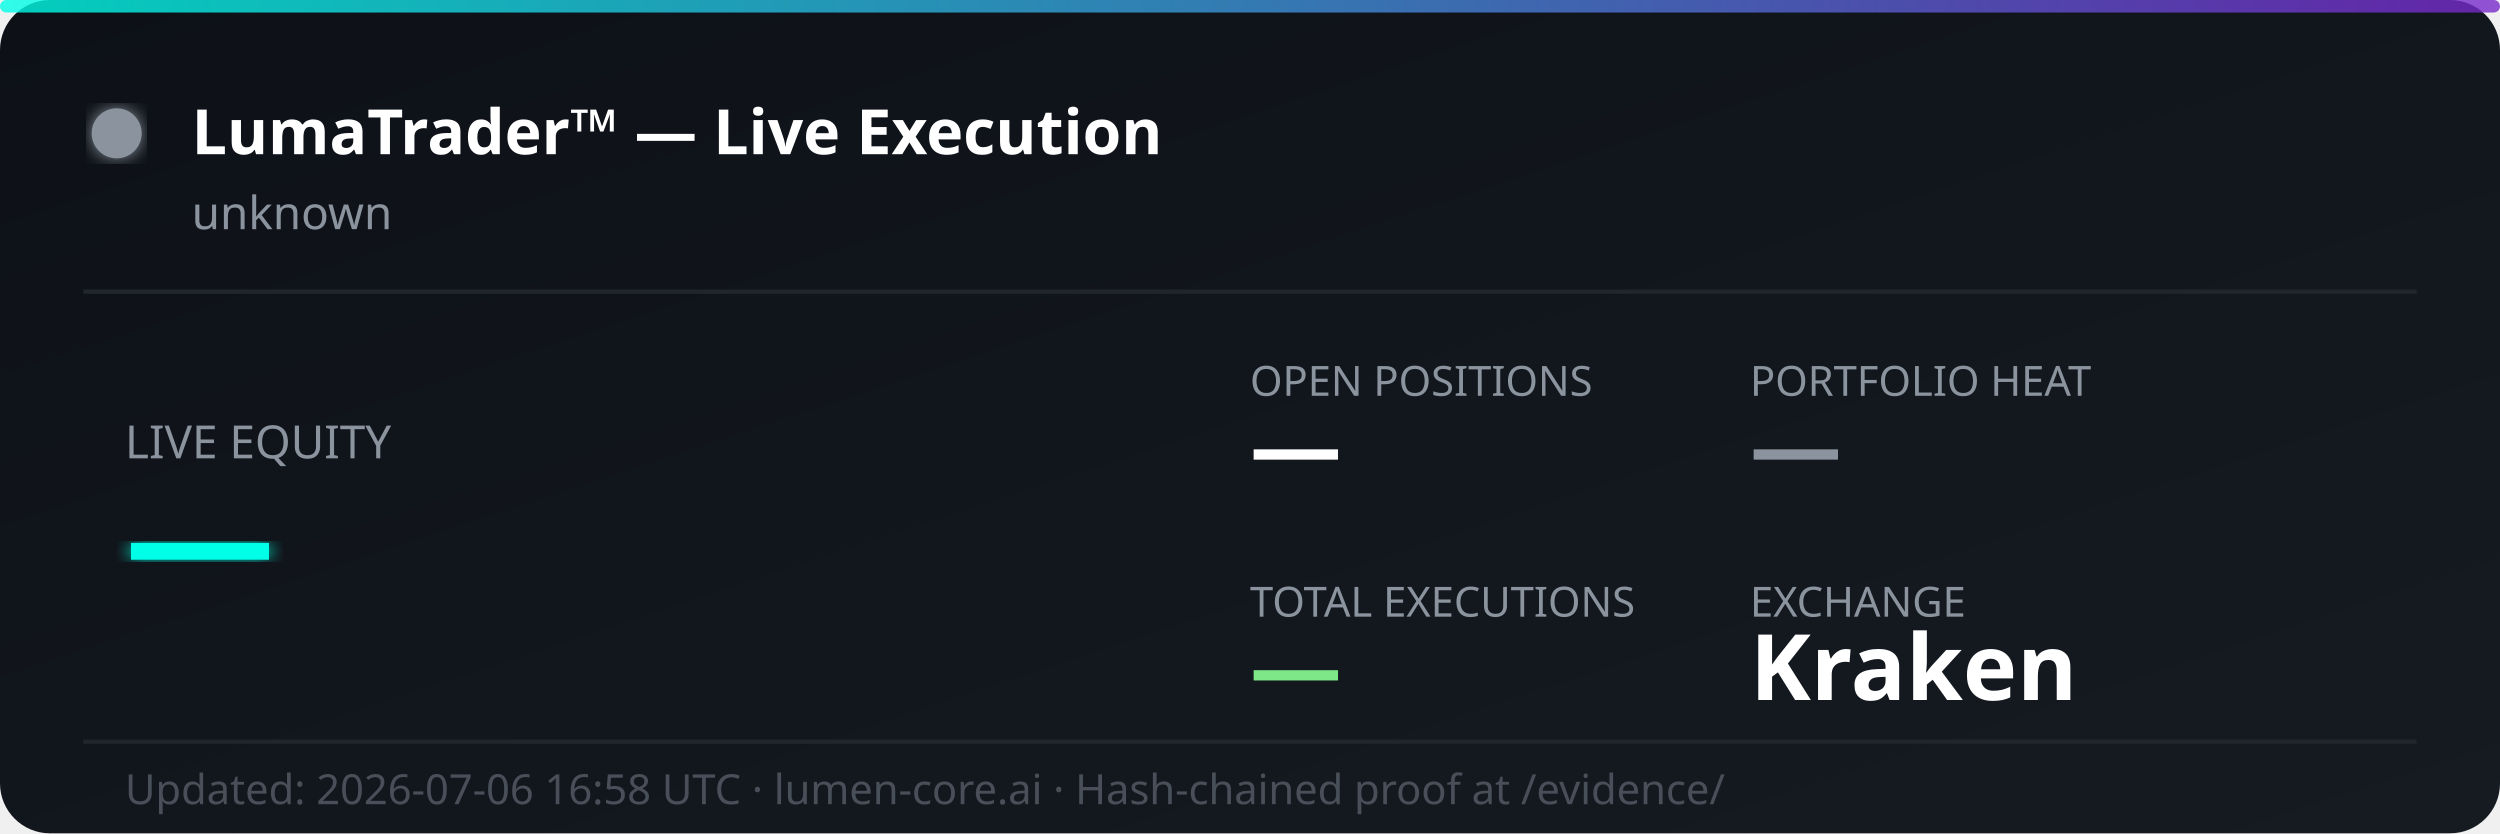
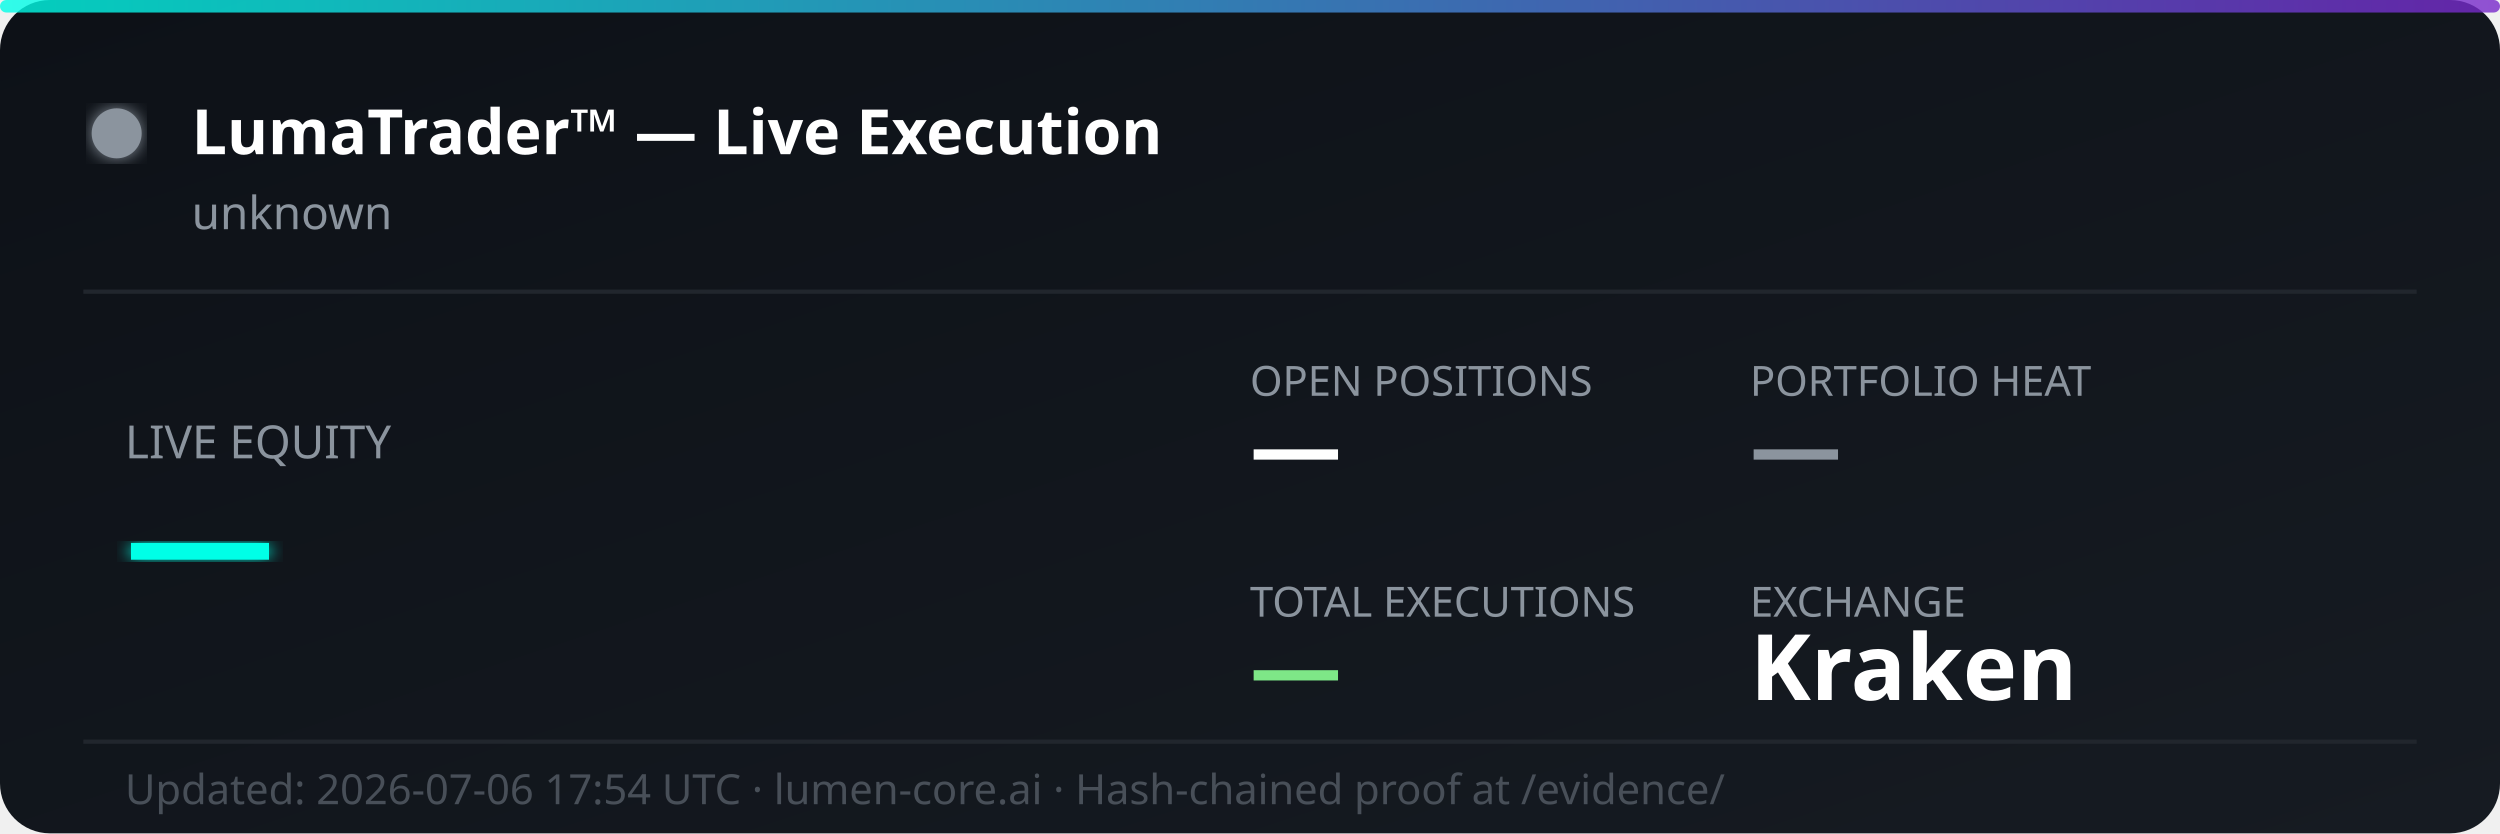
<svg xmlns="http://www.w3.org/2000/svg" width="600" height="200" viewBox="0 0 600 200" fill="none">
  <defs>
    <linearGradient id="bg" x1="0%" y1="0%" x2="100%" y2="100%">
      <stop offset="0%" style="stop-color:#0d1117;stop-opacity:1" />
      <stop offset="100%" style="stop-color:#161b22;stop-opacity:1" />
    </linearGradient>
    <linearGradient id="accent" x1="0%" y1="0%" x2="100%" y2="0%">
      <stop offset="0%" style="stop-color:#00ffe7;stop-opacity:0.8" />
      <stop offset="100%" style="stop-color:#7928ca;stop-opacity:0.8" />
    </linearGradient>
    <filter id="glow">
      <feGaussianBlur stdDeviation="2" result="coloredBlur" />
      <feMerge>
        <feMergeNode in="coloredBlur" />
        <feMergeNode in="SourceGraphic" />
      </feMerge>
    </filter>
  </defs>
  <rect width="600" height="200" rx="12" fill="url(#bg)" />
  <rect width="600" height="3" rx="1.5" fill="url(#accent)" />
  <circle cx="28" cy="32" r="6" fill="#8b949e" filter="url(#glow)">
    <animate attributeName="opacity" values="1;0.3;1" dur="2s" repeatCount="indefinite" />
  </circle>
  <text x="46" y="37" font-family="'Segoe UI', system-ui, sans-serif" font-size="15" font-weight="700" fill="#ffffff">LumaTrader™ — Live Execution</text>
  <text x="46" y="55" font-family="'Segoe UI', system-ui, sans-serif" font-size="11" fill="#8b949e">unknown</text>
  <line x1="20" y1="70" x2="580" y2="70" stroke="#21262d" stroke-width="1" />
  <text x="30" y="110" font-family="'Segoe UI', system-ui, sans-serif" font-size="11" fill="#8b949e">LIVE EQUITY</text>
  <text x="30" y="142" font-family="'Segoe UI', system-ui, sans-serif" font-size="36" font-weight="800" fill="#00ffe7" filter="url(#glow)">—</text>
  <text x="300" y="95" font-family="'Segoe UI', system-ui, sans-serif" font-size="10" fill="#8b949e">OPEN POSITIONS</text>
  <text x="300" y="115" font-family="'Segoe UI', system-ui, sans-serif" font-size="22" font-weight="700" fill="#ffffff">—</text>
  <text x="420" y="95" font-family="'Segoe UI', system-ui, sans-serif" font-size="10" fill="#8b949e">PORTFOLIO HEAT</text>
  <text x="420" y="115" font-family="'Segoe UI', system-ui, sans-serif" font-size="22" font-weight="700" fill="#8b949e">—</text>
  <text x="300" y="148" font-family="'Segoe UI', system-ui, sans-serif" font-size="10" fill="#8b949e">TOTAL EXECUTIONS</text>
  <text x="300" y="168" font-family="'Segoe UI', system-ui, sans-serif" font-size="22" font-weight="700" fill="#7ee787">—</text>
  <text x="420" y="148" font-family="'Segoe UI', system-ui, sans-serif" font-size="10" fill="#8b949e">EXCHANGE</text>
  <text x="420" y="168" font-family="'Segoe UI', system-ui, sans-serif" font-size="22" font-weight="700" fill="#ffffff">Kraken</text>
  <line x1="20" y1="178" x2="580" y2="178" stroke="#21262d" stroke-width="1" />
-   <text x="30" y="193" font-family="'Segoe UI', system-ui, sans-serif" font-size="10" fill="#484f58">Updated: 2026-07-06 16:58 UTC · lumen-core.ai · Hash-chained proof at /evidence/</text>
+   <text x="30" y="193" font-family="'Segoe UI', system-ui, sans-serif" font-size="10" fill="#484f58">Updated: 2026-07-06 17:54 UTC · lumen-core.ai · Hash-chained proof at /evidence/</text>
</svg>
